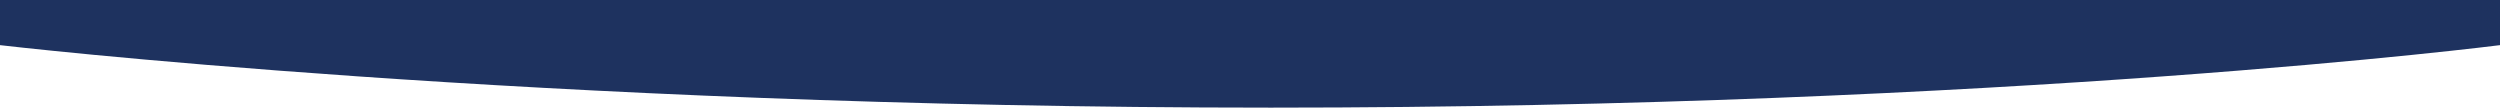
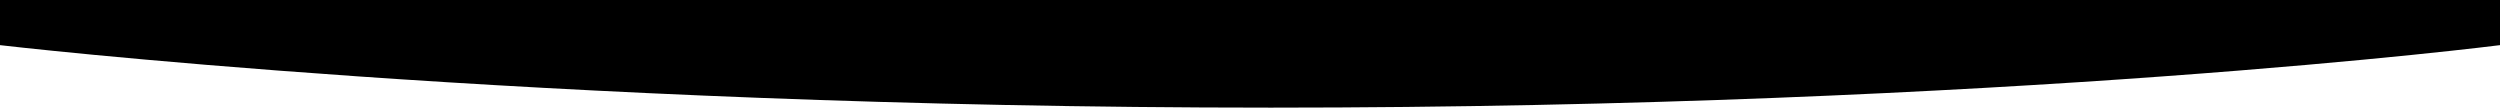
- <svg xmlns="http://www.w3.org/2000/svg" viewBox="0 0 1440 62">
-   <path fill="#1e325f" d="M0,0H1440V26S1158,62,732,62,0,26,0,26Z" />
+ <svg xmlns="http://www.w3.org/2000/svg" class="curve" viewBox="0 0 1440 62">
+   <path d="M0,0H1440V26S1158,62,732,62,0,26,0,26Z" />
</svg>
